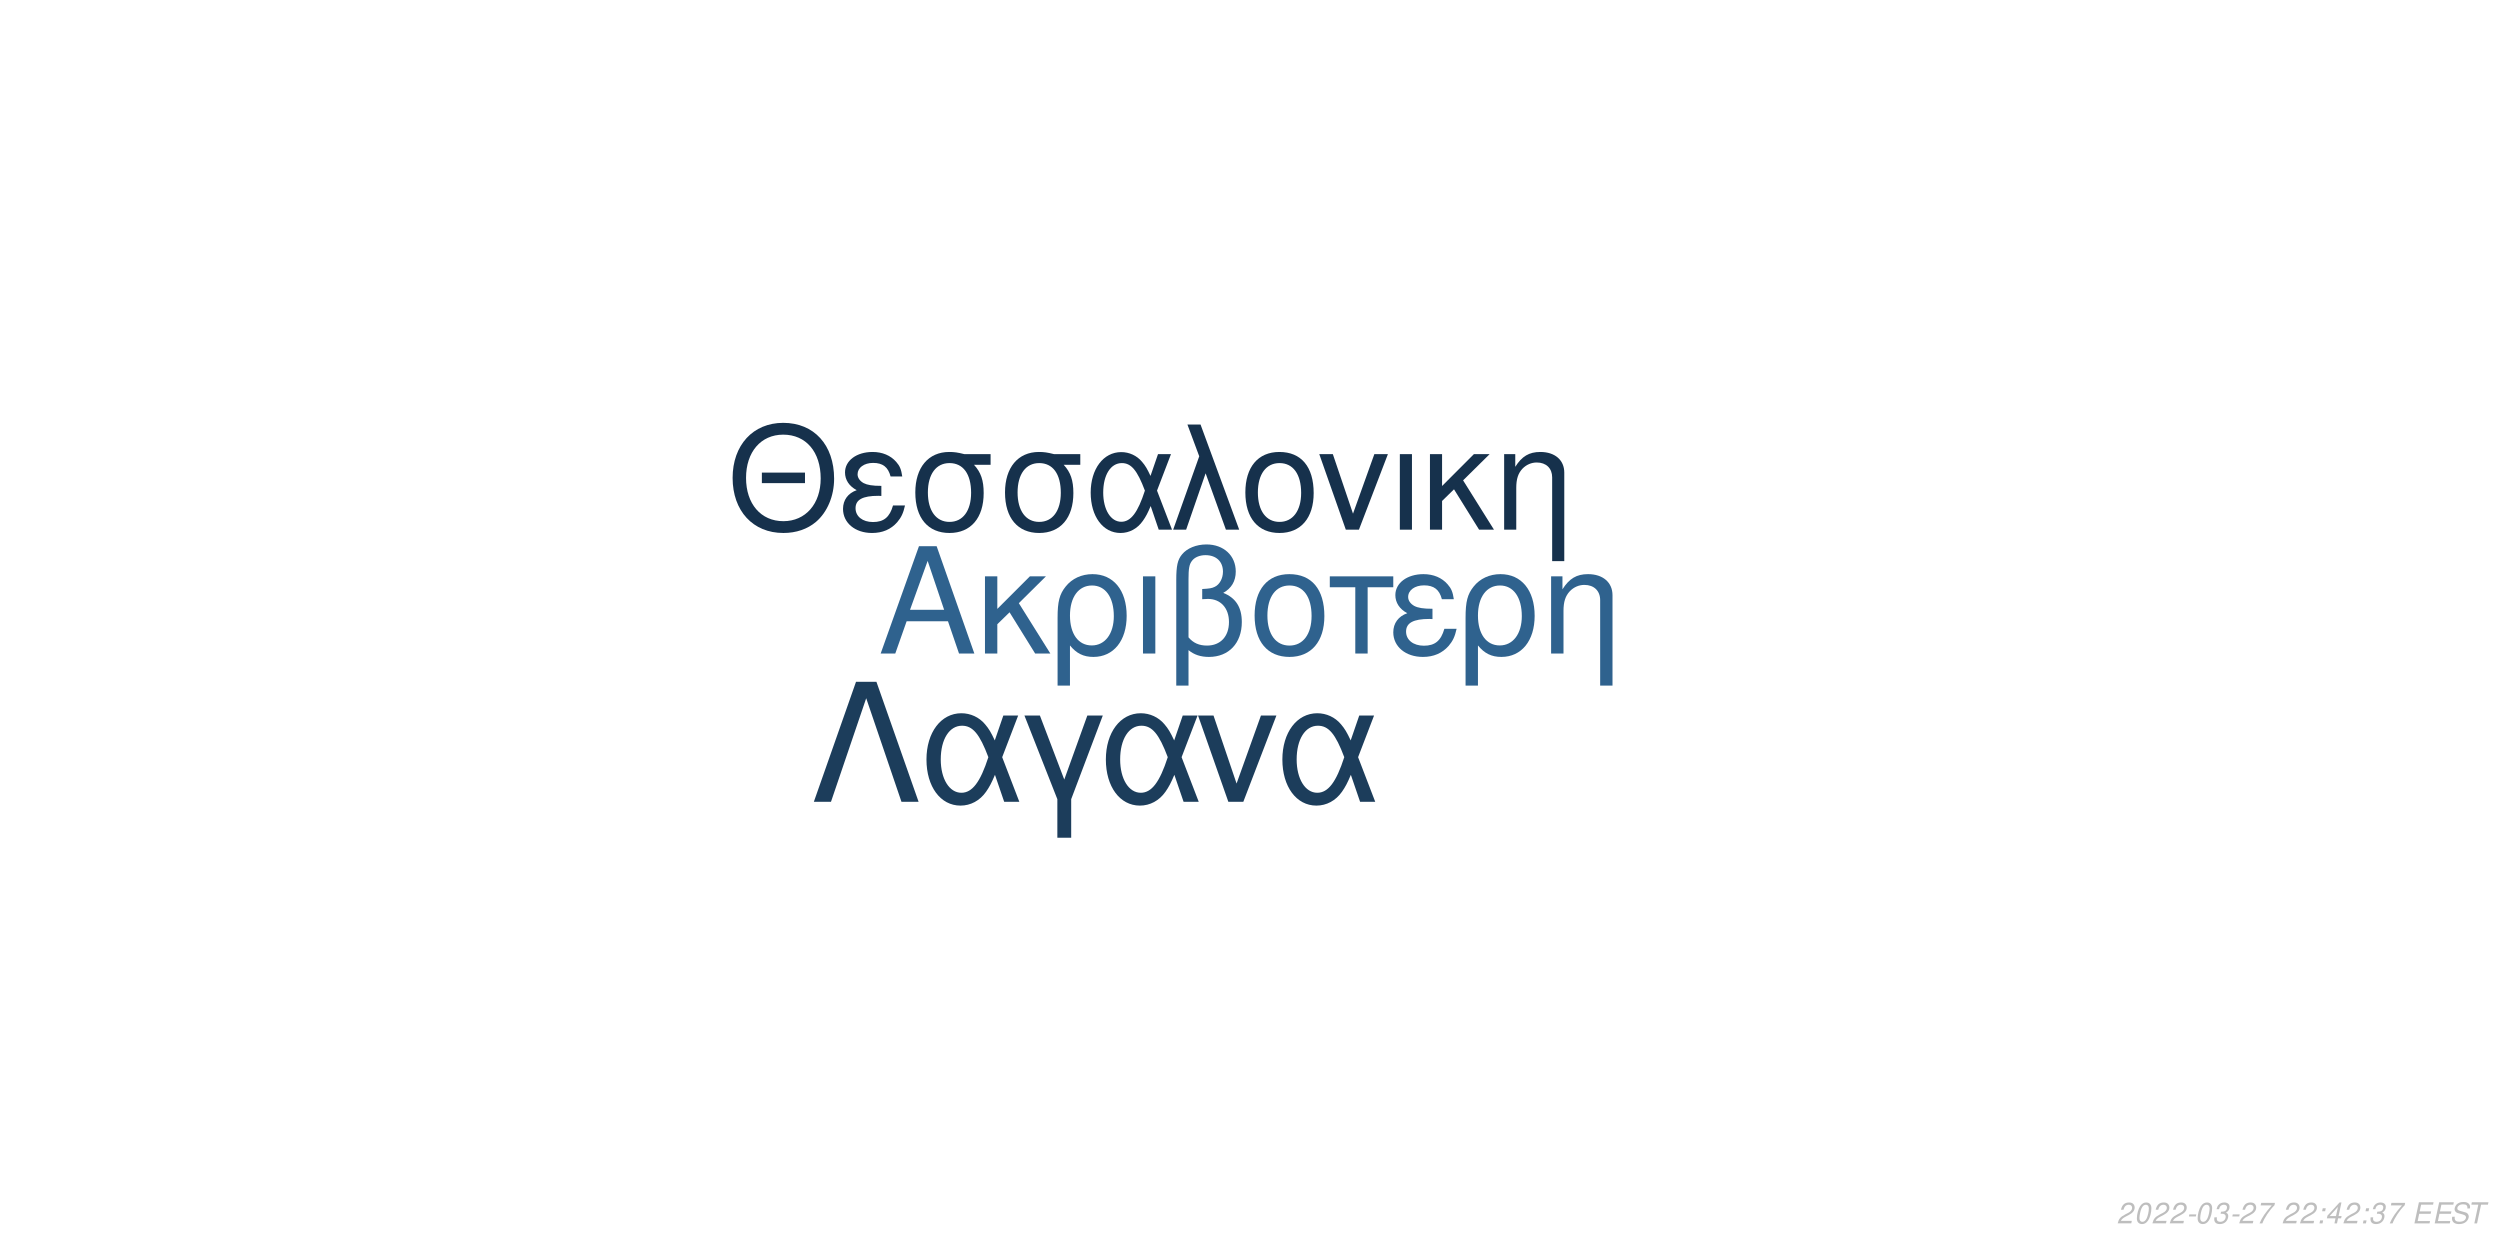
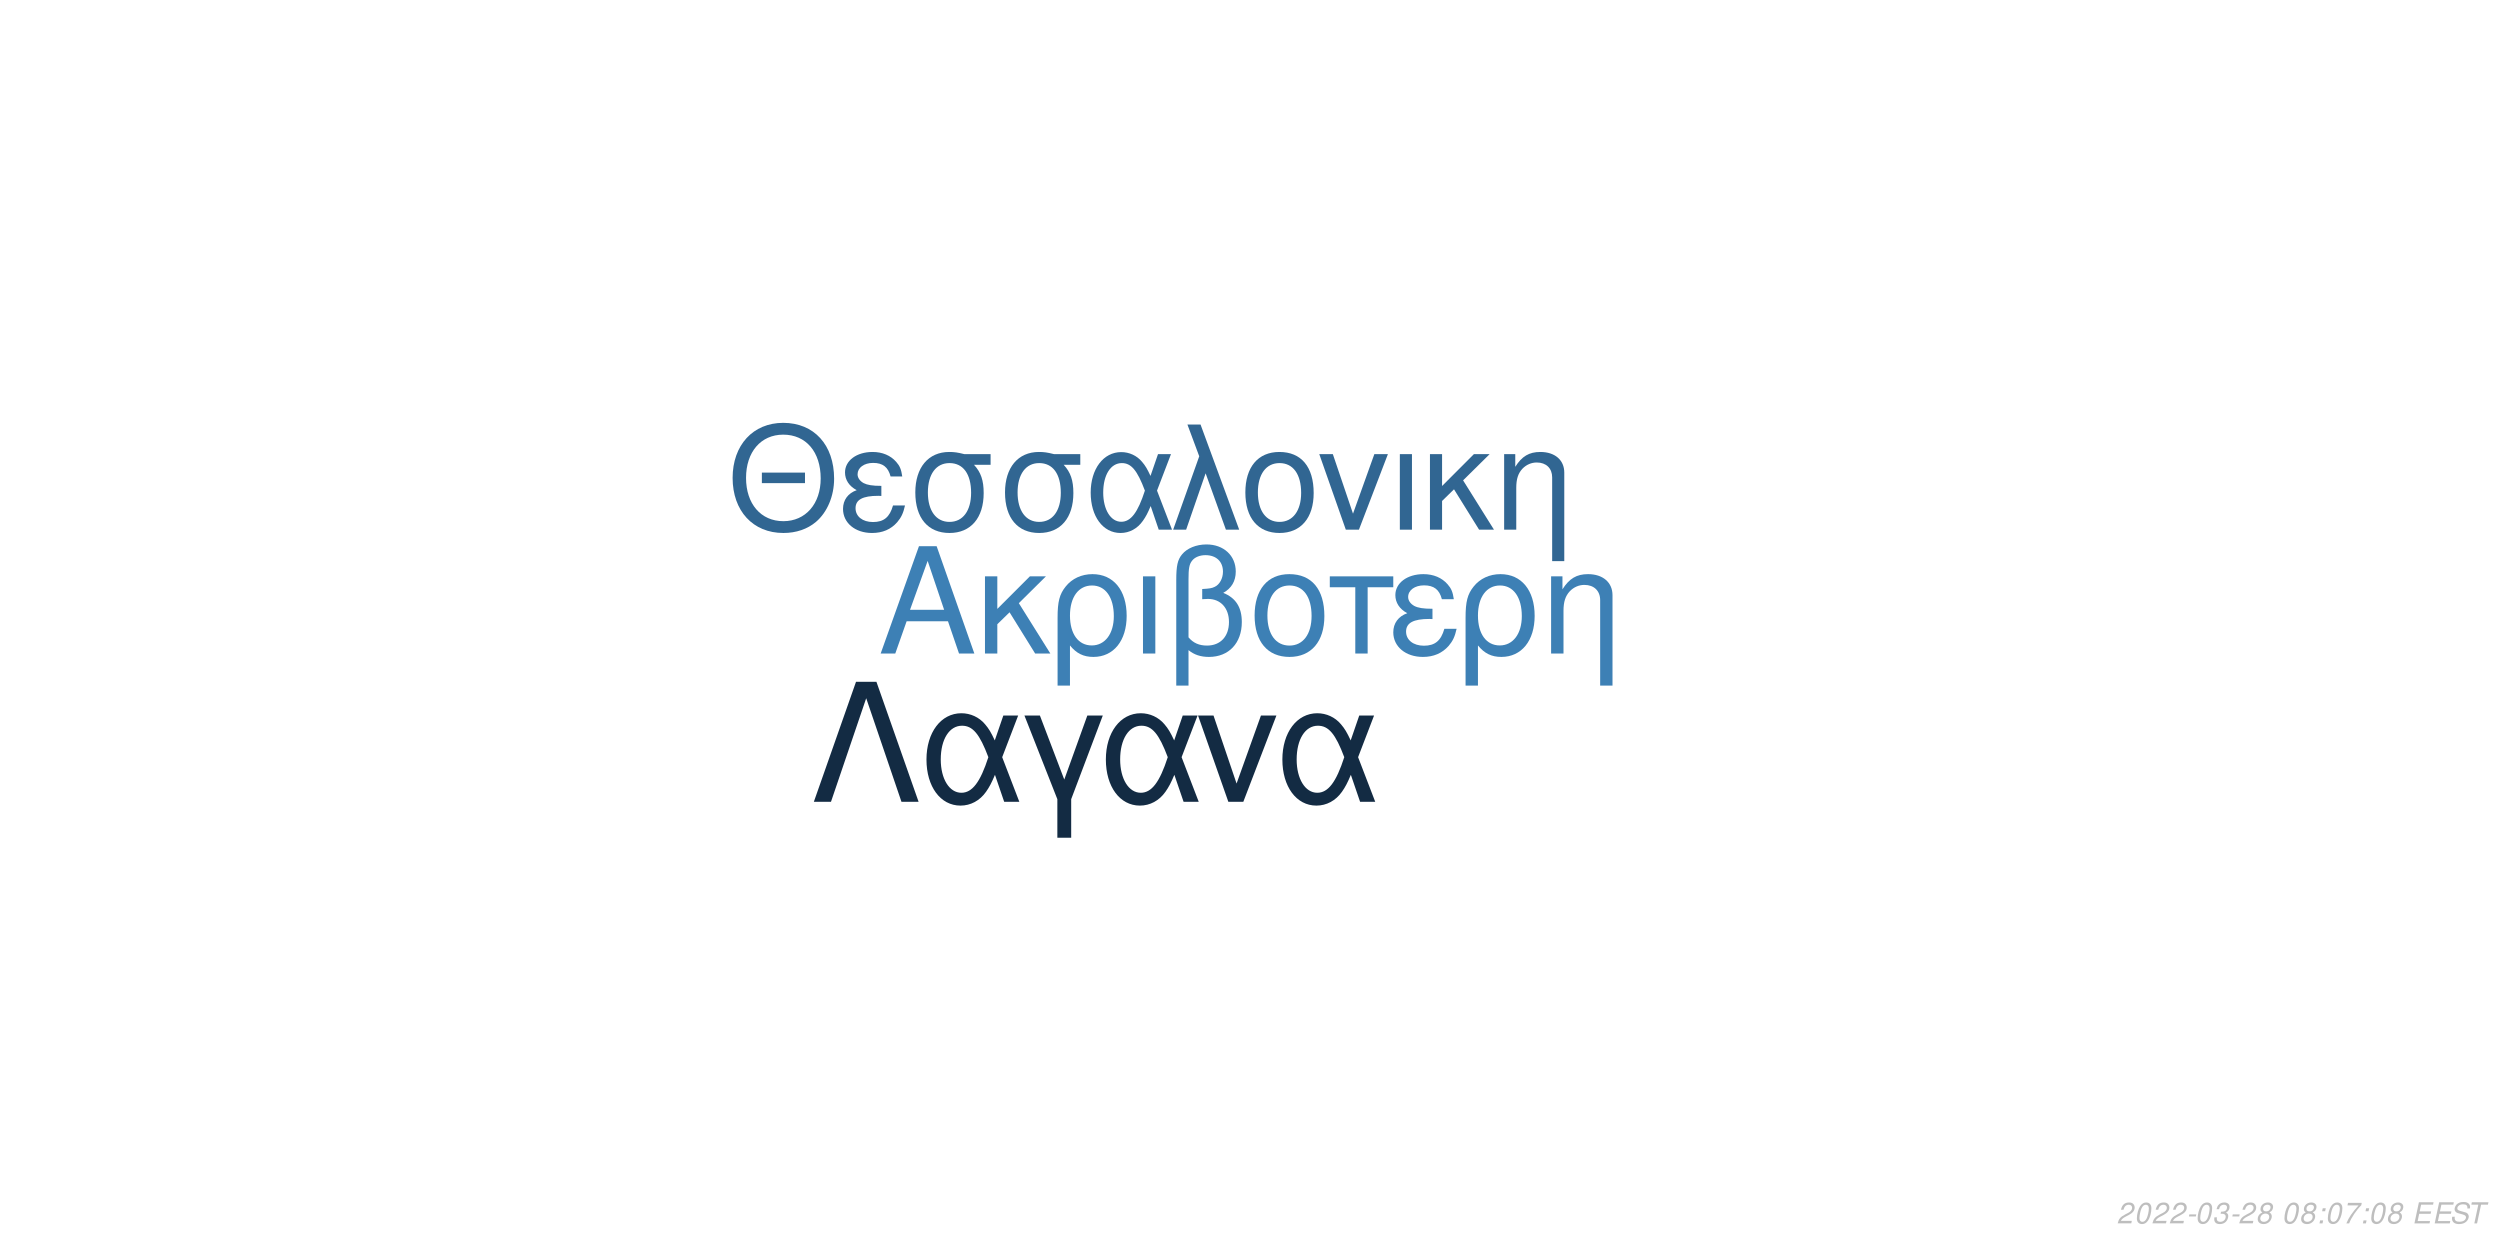
<svg xmlns="http://www.w3.org/2000/svg" xmlns:xlink="http://www.w3.org/1999/xlink" width="864pt" height="432pt" viewBox="0 0 864 432" version="1.1">
  <defs>
    <g>
      <symbol overflow="visible" id="glyph0-0">
        <path style="stroke:none;" d="" />
      </symbol>
      <symbol overflow="visible" id="glyph0-1">
        <path style="stroke:none;" d="M 24.125 -11.141 L 27.938 0 L 33.234 0 L 20.203 -37.094 L 14.094 -37.094 L 0.859 0 L 5.906 0 L 9.828 -11.141 Z M 22.797 -15.109 L 11 -15.109 L 17.094 -32.016 Z M 22.797 -15.109 " />
      </symbol>
      <symbol overflow="visible" id="glyph0-2">
        <path style="stroke:none;" d="M 7.172 -15.422 L 7.172 -26.672 L 2.906 -26.672 L 2.906 0 L 7.172 0 L 7.172 -10.125 L 11.406 -14.25 L 20.25 0 L 25.5 0 L 14.609 -17.406 L 23.969 -26.672 L 18.422 -26.672 Z M 7.172 -15.422 " />
      </symbol>
      <symbol overflow="visible" id="glyph0-3">
        <path style="stroke:none;" d="M 3 11.094 L 7.281 11.094 L 7.281 -2.797 C 9.516 -0.047 11.953 1.172 15.375 1.172 C 22.344 1.172 26.875 -4.422 26.875 -13.031 C 26.875 -21.891 22.297 -27.438 15.062 -27.438 C 11.297 -27.438 7.984 -25.906 5.797 -23.156 C 3.672 -20.516 3 -17.969 3 -12.359 Z M 14.906 -23.516 C 19.547 -23.516 22.438 -19.438 22.438 -12.922 C 22.438 -6.812 19.391 -2.797 14.812 -2.797 C 10.172 -2.797 7.281 -6.766 7.281 -13.125 C 7.281 -19.484 10.234 -23.516 14.906 -23.516 Z M 14.906 -23.516 " />
      </symbol>
      <symbol overflow="visible" id="glyph0-4">
        <path style="stroke:none;" d="M 3.516 0 L 7.781 0 L 7.781 -26.672 L 3.516 -26.672 Z M 3.516 0 " />
      </symbol>
      <symbol overflow="visible" id="glyph0-5">
        <path style="stroke:none;" d="M 4.016 11.094 L 8.25 11.094 L 8.25 -1.172 C 10.172 0.406 12.422 1.172 15.312 1.172 C 22.188 1.172 26.672 -3.609 26.672 -10.891 C 26.672 -15.984 24.578 -19.234 20.25 -20.969 C 23.109 -22.547 24.578 -25.031 24.578 -28.344 C 24.578 -33.844 20.406 -37.703 14.453 -37.703 C 10.938 -37.703 7.734 -36.391 6 -34.25 C 4.484 -32.422 4.016 -30.328 4.016 -25.391 Z M 8.25 -25.656 C 8.25 -29.359 8.5 -30.844 9.469 -32.062 C 10.375 -33.281 12.156 -34 14.094 -34 C 17.812 -34 20.156 -31.812 20.156 -28.297 C 20.156 -25.953 18.984 -23.812 17.297 -23.047 C 16.281 -22.547 15.469 -22.438 12.984 -22.297 L 12.984 -18.781 C 13.734 -18.828 14.344 -18.875 14.969 -18.875 C 19.344 -18.875 22.234 -15.719 22.234 -10.891 C 22.234 -5.906 19.281 -2.75 14.656 -2.75 C 11.953 -2.75 9.922 -3.609 8.25 -5.594 Z M 8.25 -25.656 " />
      </symbol>
      <symbol overflow="visible" id="glyph0-6">
        <path style="stroke:none;" d="M 14.094 -27.438 C 6.562 -27.438 2.094 -22.094 2.094 -13.125 C 2.094 -4.125 6.562 1.172 14.141 1.172 C 21.672 1.172 26.203 -4.172 26.203 -12.922 C 26.203 -22.188 21.828 -27.438 14.094 -27.438 Z M 14.141 -23.516 C 18.938 -23.516 21.781 -19.594 21.781 -12.984 C 21.781 -6.672 18.828 -2.75 14.141 -2.75 C 9.422 -2.75 6.516 -6.672 6.516 -13.125 C 6.516 -19.594 9.422 -23.516 14.141 -23.516 Z M 14.141 -23.516 " />
      </symbol>
      <symbol overflow="visible" id="glyph0-7">
        <path style="stroke:none;" d="M 7.891 0 L 12.156 0 L 12.156 -22.906 L 21.016 -22.906 L 21.016 -26.672 L -0.922 -26.672 L -0.922 -22.906 L 7.891 -22.906 Z M 7.891 0 " />
      </symbol>
      <symbol overflow="visible" id="glyph0-8">
        <path style="stroke:none;" d="M 14.562 -15.469 C 11.344 -15.469 9.562 -15.781 8.297 -16.438 C 6.922 -17.203 6.156 -18.328 6.156 -19.547 C 6.156 -21.891 8.453 -23.562 11.656 -23.562 C 15.062 -23.562 16.953 -22.094 17.812 -18.781 L 21.938 -18.781 C 21.578 -21.266 21.062 -22.5 19.797 -23.922 C 17.812 -26.203 14.906 -27.438 11.453 -27.438 C 5.797 -27.438 1.734 -24.375 1.734 -20.203 C 1.734 -17.609 3.156 -15.375 5.859 -13.938 C 2.797 -12.875 1.016 -10.484 1.016 -7.328 C 1.016 -2.391 5.297 1.172 11.25 1.172 C 14.969 1.172 17.906 -0.109 20.156 -2.641 C 21.578 -4.328 22.297 -5.797 22.906 -8.547 L 18.672 -8.547 C 17.5 -4.422 15.422 -2.703 11.609 -2.703 C 7.938 -2.703 5.438 -4.688 5.438 -7.578 C 5.438 -10.578 7.938 -11.953 13.484 -11.953 C 13.641 -11.953 14.094 -11.953 14.562 -11.906 Z M 14.562 -15.469 " />
      </symbol>
      <symbol overflow="visible" id="glyph0-9">
        <path style="stroke:none;" d="M 3.562 -26.672 L 3.562 0 L 7.844 0 L 7.844 -14.703 C 7.844 -17.906 8.5 -19.891 10.031 -21.531 C 11.406 -22.953 13.188 -23.719 15.062 -23.719 C 18.375 -23.719 20.516 -21.672 20.516 -18.469 L 20.516 11.094 L 24.781 11.094 L 24.781 -20.156 C 24.781 -24.578 21.469 -27.438 16.328 -27.438 C 12.359 -27.438 9.828 -25.906 7.484 -22.188 L 7.484 -26.672 Z M 3.562 -26.672 " />
      </symbol>
      <symbol overflow="visible" id="glyph1-0">
        <path style="stroke:none;" d="" />
      </symbol>
      <symbol overflow="visible" id="glyph1-1">
        <path style="stroke:none;" d="M 26.859 -19.734 L 11.953 -19.734 L 11.953 -16.094 L 26.859 -16.094 Z M 19.328 -36.922 C 8.922 -36.922 1.844 -29.25 1.844 -17.891 C 1.844 -6.484 8.875 1.141 19.391 1.141 C 23.812 1.141 27.703 -0.203 30.641 -2.688 C 34.578 -6.031 36.922 -11.656 36.922 -17.594 C 36.922 -29.297 30 -36.922 19.328 -36.922 Z M 19.328 -32.844 C 27.203 -32.844 32.281 -26.906 32.281 -17.688 C 32.281 -8.922 27.062 -2.938 19.391 -2.938 C 11.609 -2.938 6.484 -8.922 6.484 -17.891 C 6.484 -26.859 11.609 -32.844 19.328 -32.844 Z M 19.328 -32.844 " />
      </symbol>
      <symbol overflow="visible" id="glyph1-2">
        <path style="stroke:none;" d="M 14.25 -15.141 C 11.109 -15.141 9.375 -15.453 8.125 -16.094 C 6.781 -16.844 6.031 -17.938 6.031 -19.141 C 6.031 -21.422 8.266 -23.078 11.406 -23.078 C 14.75 -23.078 16.594 -21.625 17.438 -18.391 L 21.469 -18.391 C 21.125 -20.828 20.625 -22.031 19.391 -23.422 C 17.438 -25.656 14.594 -26.859 11.219 -26.859 C 5.688 -26.859 1.688 -23.875 1.688 -19.781 C 1.688 -17.234 3.094 -15.047 5.734 -13.656 C 2.734 -12.609 1 -10.266 1 -7.172 C 1 -2.344 5.188 1.141 11.016 1.141 C 14.656 1.141 17.547 -0.094 19.734 -2.594 C 21.125 -4.234 21.828 -5.688 22.422 -8.375 L 18.281 -8.375 C 17.141 -4.328 15.094 -2.641 11.359 -2.641 C 7.766 -2.641 5.328 -4.578 5.328 -7.422 C 5.328 -10.359 7.766 -11.703 13.203 -11.703 C 13.359 -11.703 13.797 -11.703 14.25 -11.656 Z M 14.25 -15.141 " />
      </symbol>
      <symbol overflow="visible" id="glyph1-3">
        <path style="stroke:none;" d="M 29 -26.109 L 19.938 -26.109 C 17.594 -26.703 16.438 -26.859 14.703 -26.859 C 7.469 -26.859 2.984 -21.469 2.984 -12.859 C 2.984 -4.031 7.375 1.141 14.797 1.141 C 22.172 1.141 26.609 -4.078 26.609 -12.656 C 26.609 -17.047 25.656 -19.828 23.266 -22.422 L 29 -22.422 Z M 14.797 -23.016 C 19.531 -23.016 22.266 -19.234 22.266 -12.75 C 22.266 -6.531 19.438 -2.688 14.797 -2.688 C 10.172 -2.688 7.328 -6.531 7.328 -12.859 C 7.328 -19.188 10.172 -23.016 14.797 -23.016 Z M 14.797 -23.016 " />
      </symbol>
      <symbol overflow="visible" id="glyph1-4">
        <path style="stroke:none;" d="M 29.344 -26.109 L 24.859 -26.109 L 22.266 -18.578 C 21.125 -21.031 20.484 -22.125 19.328 -23.469 C 17.547 -25.609 14.906 -26.812 12.156 -26.812 C 5.984 -26.812 1.594 -20.984 1.594 -12.812 C 1.594 -4.578 5.828 1.141 11.906 1.141 C 14.953 1.141 17.734 -0.344 19.625 -3.047 C 20.672 -4.531 21.281 -5.688 22.328 -8.172 L 25.109 0 L 29.703 0 L 24.516 -13.5 Z M 20.328 -13.5 C 17.891 -5.922 15.453 -2.734 12.156 -2.734 C 8.516 -2.734 5.922 -6.922 5.922 -12.812 C 5.922 -18.938 8.516 -23.016 12.359 -23.016 C 15.594 -23.016 17.688 -20.531 20.328 -13.5 Z M 20.328 -13.5 " />
      </symbol>
      <symbol overflow="visible" id="glyph1-5">
        <path style="stroke:none;" d="M 1.094 0 L 5.578 0 L 12.312 -19.484 L 19.328 0 L 23.922 0 L 10.562 -36.328 L 6.031 -36.328 L 10.109 -25.359 Z M 1.094 0 " />
      </symbol>
      <symbol overflow="visible" id="glyph1-6">
        <path style="stroke:none;" d="M 13.797 -26.859 C 6.422 -26.859 2.047 -21.625 2.047 -12.859 C 2.047 -4.031 6.422 1.141 13.859 1.141 C 21.234 1.141 25.656 -4.078 25.656 -12.656 C 25.656 -21.719 21.375 -26.859 13.797 -26.859 Z M 13.859 -23.016 C 18.531 -23.016 21.328 -19.188 21.328 -12.703 C 21.328 -6.531 18.438 -2.688 13.859 -2.688 C 9.219 -2.688 6.375 -6.531 6.375 -12.859 C 6.375 -19.188 9.219 -23.016 13.859 -23.016 Z M 13.859 -23.016 " />
      </symbol>
      <symbol overflow="visible" id="glyph1-7">
        <path style="stroke:none;" d="M 14.297 0 L 24.312 -26.109 L 19.625 -26.109 L 12.25 -5.531 L 5.281 -26.109 L 0.594 -26.109 L 9.766 0 Z M 14.297 0 " />
      </symbol>
      <symbol overflow="visible" id="glyph1-8">
        <path style="stroke:none;" d="M 3.438 0 L 7.625 0 L 7.625 -26.109 L 3.438 -26.109 Z M 3.438 0 " />
      </symbol>
      <symbol overflow="visible" id="glyph1-9">
        <path style="stroke:none;" d="M 7.031 -15.094 L 7.031 -26.109 L 2.844 -26.109 L 2.844 0 L 7.031 0 L 7.031 -9.922 L 11.156 -13.953 L 19.828 0 L 24.969 0 L 14.297 -17.047 L 23.469 -26.109 L 18.031 -26.109 Z M 7.031 -15.094 " />
      </symbol>
      <symbol overflow="visible" id="glyph1-10">
        <path style="stroke:none;" d="M 3.484 -26.109 L 3.484 0 L 7.672 0 L 7.672 -14.406 C 7.672 -17.547 8.328 -19.484 9.812 -21.078 C 11.156 -22.469 12.906 -23.219 14.75 -23.219 C 17.984 -23.219 20.078 -21.234 20.078 -18.094 L 20.078 10.859 L 24.266 10.859 L 24.266 -19.734 C 24.266 -24.062 21.031 -26.859 16 -26.859 C 12.109 -26.859 9.609 -25.359 7.328 -21.719 L 7.328 -26.109 Z M 3.484 -26.109 " />
      </symbol>
      <symbol overflow="visible" id="glyph2-0">
        <path style="stroke:none;" d="" />
      </symbol>
      <symbol overflow="visible" id="glyph2-1">
        <path style="stroke:none;" d="M 22.531 -41.484 L 15.484 -41.484 L 0.906 0 L 6.828 0 L 19 -35.797 L 31.188 0 L 37.109 0 Z M 22.531 -41.484 " />
      </symbol>
      <symbol overflow="visible" id="glyph2-2">
        <path style="stroke:none;" d="M 33.516 -29.812 L 28.391 -29.812 L 25.438 -21.219 C 24.125 -24.016 23.391 -25.266 22.078 -26.797 C 20.031 -29.25 17.016 -30.609 13.891 -30.609 C 6.828 -30.609 1.828 -23.953 1.828 -14.625 C 1.828 -5.234 6.656 1.312 13.594 1.312 C 17.078 1.312 20.266 -0.391 22.422 -3.469 C 23.609 -5.172 24.297 -6.484 25.5 -9.328 L 28.688 0 L 33.922 0 L 28 -15.422 Z M 23.219 -15.422 C 20.422 -6.766 17.641 -3.125 13.891 -3.125 C 9.734 -3.125 6.766 -7.906 6.766 -14.625 C 6.766 -21.625 9.734 -26.297 14.109 -26.297 C 17.812 -26.297 20.203 -23.453 23.219 -15.422 Z M 23.219 -15.422 " />
      </symbol>
      <symbol overflow="visible" id="glyph2-3">
        <path style="stroke:none;" d="M 12.062 12.406 L 16.844 12.406 L 16.844 -0.906 L 27.766 -29.812 L 22.422 -29.812 L 14.453 -7.688 L 6.031 -29.812 L 0.688 -29.812 L 12.062 -0.906 Z M 12.062 12.406 " />
      </symbol>
      <symbol overflow="visible" id="glyph2-4">
        <path style="stroke:none;" d="M 16.328 0 L 27.766 -29.812 L 22.422 -29.812 L 14 -6.312 L 6.031 -29.812 L 0.688 -29.812 L 11.156 0 Z M 16.328 0 " />
      </symbol>
      <symbol overflow="visible" id="glyph3-0">
        <path style="stroke:none;" d="" />
      </symbol>
      <symbol overflow="visible" id="glyph3-1">
        <path style="stroke:none;" d="M 5.234 -0.875 L 1.469 -0.875 C 1.641 -1.375 2.203 -1.891 3.109 -2.344 L 4.234 -2.938 C 5.562 -3.625 6.219 -4.469 6.219 -5.484 C 6.219 -5.938 6.062 -6.359 5.797 -6.656 C 5.469 -7.047 4.984 -7.234 4.312 -7.234 C 2.766 -7.234 1.891 -6.453 1.484 -4.734 L 2.375 -4.734 C 2.484 -5.188 2.609 -5.484 2.797 -5.75 C 3.094 -6.203 3.609 -6.453 4.188 -6.453 C 4.891 -6.453 5.344 -6.031 5.344 -5.375 C 5.344 -4.703 4.859 -4.094 4.016 -3.656 L 2.984 -3.125 C 1.234 -2.188 0.797 -1.656 0.344 -0.016 L 5.047 -0.016 Z M 5.234 -0.875 " />
      </symbol>
      <symbol overflow="visible" id="glyph3-2">
        <path style="stroke:none;" d="M 4.203 -7.234 C 3.375 -7.234 2.688 -6.812 2.125 -5.984 C 1.484 -5.047 0.984 -3.188 0.984 -1.734 C 0.984 -1.109 1.172 -0.562 1.484 -0.266 C 1.797 0.047 2.281 0.234 2.766 0.234 C 3.625 0.234 4.281 -0.156 4.859 -1.016 C 5.516 -1.953 6 -3.797 6 -5.266 C 6 -6.5 5.328 -7.234 4.203 -7.234 Z M 4.094 -6.453 C 4.734 -6.453 5.125 -5.984 5.125 -5.156 C 5.125 -4.203 4.781 -2.625 4.406 -1.812 C 3.984 -0.938 3.516 -0.547 2.875 -0.547 C 2.25 -0.547 1.875 -1.031 1.875 -1.828 C 1.875 -2.797 2.203 -4.344 2.594 -5.203 C 2.984 -6.047 3.453 -6.453 4.094 -6.453 Z M 4.094 -6.453 " />
      </symbol>
      <symbol overflow="visible" id="glyph3-3">
        <path style="stroke:none;" d="M 3.516 -3.125 L 1.125 -3.125 L 0.969 -2.406 L 3.359 -2.406 Z M 3.516 -3.125 " />
      </symbol>
      <symbol overflow="visible" id="glyph3-4">
        <path style="stroke:none;" d="M 2.922 -3.312 C 3.125 -3.344 3.234 -3.344 3.375 -3.344 C 4.203 -3.344 4.688 -3 4.688 -2.406 C 4.688 -1.312 3.906 -0.547 2.781 -0.547 C 2.047 -0.547 1.594 -0.938 1.594 -1.562 C 1.594 -1.719 1.609 -1.844 1.656 -2.094 L 0.766 -2.094 C 0.734 -1.797 0.719 -1.641 0.719 -1.469 C 0.719 -0.375 1.406 0.234 2.641 0.234 C 3.547 0.234 4.297 -0.078 4.812 -0.656 C 5.266 -1.156 5.562 -1.875 5.562 -2.547 C 5.562 -3.125 5.344 -3.453 4.797 -3.734 C 5.641 -4.234 6.016 -4.844 6.016 -5.734 C 6.016 -6.656 5.312 -7.234 4.203 -7.234 C 3.375 -7.234 2.672 -6.938 2.188 -6.375 C 1.891 -6.031 1.703 -5.641 1.516 -4.906 L 2.391 -4.906 C 2.5 -5.359 2.594 -5.594 2.734 -5.812 C 3.047 -6.234 3.516 -6.453 4.078 -6.453 C 4.734 -6.453 5.141 -6.125 5.141 -5.578 C 5.141 -5.188 5.016 -4.797 4.797 -4.547 C 4.516 -4.234 4 -4.062 3.266 -4.062 L 3.078 -4.062 Z M 2.922 -3.312 " />
      </symbol>
      <symbol overflow="visible" id="glyph3-5">
-         <path style="stroke:none;" d="M 6.703 -7.094 L 1.953 -7.094 L 1.766 -6.219 L 5.594 -6.219 C 3.344 -3.688 2.266 -2.109 1.375 0 L 2.344 0 C 3.031 -1.906 4.828 -4.594 6.547 -6.281 Z M 6.703 -7.094 " />
+         <path style="stroke:none;" d="M 4.766 -3.797 C 5.078 -3.969 5.234 -4.078 5.438 -4.234 C 5.812 -4.594 6.062 -5.172 6.062 -5.734 C 6.062 -6.625 5.344 -7.234 4.266 -7.234 C 2.812 -7.234 1.703 -6.219 1.703 -4.875 C 1.703 -4.406 1.875 -4.125 2.359 -3.812 C 1.297 -3.312 0.75 -2.516 0.75 -1.469 C 0.75 -0.438 1.547 0.234 2.812 0.234 C 3.656 0.234 4.359 -0.094 4.938 -0.734 C 5.359 -1.234 5.609 -1.859 5.609 -2.438 C 5.609 -3.047 5.312 -3.516 4.766 -3.797 Z M 4.109 -6.453 C 4.797 -6.453 5.188 -6.125 5.188 -5.578 C 5.188 -5.266 5.062 -4.922 4.859 -4.672 C 4.562 -4.312 4.188 -4.156 3.656 -4.156 C 2.984 -4.156 2.594 -4.453 2.594 -4.984 C 2.594 -5.859 3.203 -6.453 4.109 -6.453 Z M 3.453 -3.406 C 4.234 -3.406 4.734 -2.984 4.734 -2.312 C 4.734 -1.312 3.922 -0.547 2.875 -0.547 C 2.125 -0.547 1.625 -0.969 1.625 -1.625 C 1.625 -2.609 2.438 -3.406 3.453 -3.406 Z M 3.453 -3.406 " />
      </symbol>
      <symbol overflow="visible" id="glyph3-6">
        <path style="stroke:none;" d="" />
      </symbol>
      <symbol overflow="visible" id="glyph3-7">
        <path style="stroke:none;" d="M 2.359 -1.031 L 1.312 -1.031 L 1.094 0 L 2.141 0 Z M 3.266 -5.234 L 2.219 -5.234 L 2 -4.203 L 3.047 -4.203 Z M 3.266 -5.234 " />
      </symbol>
      <symbol overflow="visible" id="glyph3-8">
-         <path style="stroke:none;" d="M 3.625 -1.75 L 3.266 0 L 4.141 0 L 4.516 -1.75 L 5.562 -1.75 L 5.734 -2.531 L 4.688 -2.531 L 5.688 -7.234 L 5.016 -7.234 L 0.844 -2.672 L 0.641 -1.75 Z M 3.797 -2.531 L 1.594 -2.531 L 4.469 -5.703 Z M 3.797 -2.531 " />
+         <path style="stroke:none;" d="M 6.703 -7.094 L 1.953 -7.094 L 1.766 -6.219 L 5.594 -6.219 C 3.344 -3.688 2.266 -2.109 1.375 0 L 2.344 0 C 3.031 -1.906 4.828 -4.594 6.547 -6.281 Z M 6.703 -7.094 " />
      </symbol>
      <symbol overflow="visible" id="glyph3-9">
        <path style="stroke:none;" d="M 2.547 -3.312 L 6.5 -3.312 L 6.688 -4.141 L 2.719 -4.141 L 3.219 -6.469 L 7.344 -6.469 L 7.516 -7.297 L 2.453 -7.297 L 0.906 0 L 6.125 0 L 6.297 -0.812 L 2.016 -0.812 Z M 2.547 -3.312 " />
      </symbol>
      <symbol overflow="visible" id="glyph3-10">
        <path style="stroke:none;" d="M 7.062 -5.156 C 7.125 -5.438 7.141 -5.562 7.141 -5.703 C 7.141 -6.156 6.938 -6.594 6.594 -6.891 C 6.188 -7.25 5.656 -7.406 4.875 -7.406 C 3.844 -7.406 3.047 -7.125 2.5 -6.562 C 2.094 -6.141 1.781 -5.438 1.781 -4.922 C 1.781 -4.297 2.219 -3.766 2.891 -3.562 L 4.594 -3.094 C 5.406 -2.859 5.734 -2.578 5.734 -2.094 C 5.734 -1.781 5.547 -1.406 5.266 -1.141 C 4.844 -0.766 4.266 -0.578 3.453 -0.578 C 2.328 -0.578 1.812 -0.984 1.812 -1.906 C 1.812 -2.047 1.812 -2.125 1.844 -2.312 L 0.984 -2.312 C 0.906 -2.062 0.891 -1.906 0.891 -1.688 C 0.891 -0.484 1.797 0.234 3.297 0.234 C 4.359 0.234 5.234 -0.062 5.812 -0.609 C 6.344 -1.078 6.688 -1.797 6.688 -2.375 C 6.688 -2.641 6.609 -2.906 6.453 -3.156 C 6.234 -3.5 5.938 -3.703 5.469 -3.828 L 3.75 -4.312 C 2.984 -4.547 2.734 -4.734 2.734 -5.188 C 2.734 -5.547 2.875 -5.844 3.188 -6.109 C 3.547 -6.438 4.031 -6.594 4.703 -6.594 C 5.266 -6.594 5.688 -6.484 5.906 -6.297 C 6.094 -6.125 6.219 -5.797 6.219 -5.516 C 6.219 -5.422 6.203 -5.344 6.188 -5.156 Z M 7.062 -5.156 " />
      </symbol>
      <symbol overflow="visible" id="glyph3-11">
        <path style="stroke:none;" d="M 4.938 -6.469 L 7.312 -6.469 L 7.484 -7.297 L 1.75 -7.297 L 1.578 -6.469 L 3.984 -6.469 L 2.609 0 L 3.547 0 Z M 4.938 -6.469 " />
      </symbol>
    </g>
  </defs>
  <g id="surface1">
    <rect x="0" y="0" width="864" height="432" style="fill:rgb(100%,100%,100%);fill-opacity:1;stroke:none;" />
-     <g style="fill:rgb(18.431%,38.431%,55.686%);fill-opacity:1;">
+     <g style="fill:rgb(23.922%,50.196%,70.98%);fill-opacity:1;">
      <use xlink:href="#glyph0-1" x="303.5" y="225.861" />
      <use xlink:href="#glyph0-2" x="337.5" y="225.861" />
      <use xlink:href="#glyph0-3" x="362.5" y="225.861" />
      <use xlink:href="#glyph0-4" x="391.5" y="225.861" />
      <use xlink:href="#glyph0-5" x="402.5" y="225.861" />
      <use xlink:href="#glyph0-6" x="431.5" y="225.861" />
      <use xlink:href="#glyph0-7" x="460.5" y="225.861" />
      <use xlink:href="#glyph0-8" x="480.5" y="225.861" />
      <use xlink:href="#glyph0-3" x="503.5" y="225.861" />
      <use xlink:href="#glyph0-9" x="532.5" y="225.861" />
    </g>
-     <g style="fill:rgb(8.627%,19.216%,29.804%);fill-opacity:1;">
+     <g style="fill:rgb(19.216%,40%,57.255%);fill-opacity:1;">
      <use xlink:href="#glyph1-1" x="251.348" y="183.058" />
      <use xlink:href="#glyph1-2" x="290.348" y="183.058" />
      <use xlink:href="#glyph1-3" x="313.348" y="183.058" />
      <use xlink:href="#glyph1-3" x="344.348" y="183.058" />
      <use xlink:href="#glyph1-4" x="375.348" y="183.058" />
      <use xlink:href="#glyph1-5" x="404.348" y="183.058" />
      <use xlink:href="#glyph1-6" x="428.348" y="183.058" />
      <use xlink:href="#glyph1-7" x="455.348" y="183.058" />
      <use xlink:href="#glyph1-8" x="480.348" y="183.058" />
      <use xlink:href="#glyph1-9" x="491.348" y="183.058" />
      <use xlink:href="#glyph1-10" x="516.348" y="183.058" />
    </g>
-     <g style="fill:rgb(10.98%,23.922%,35.686%);fill-opacity:1;">
+     <g style="fill:rgb(7.451%,16.863%,26.275%);fill-opacity:1;">
      <use xlink:href="#glyph2-1" x="280.359" y="277.105" />
      <use xlink:href="#glyph2-2" x="318.359" y="277.105" />
      <use xlink:href="#glyph2-3" x="353.359" y="277.105" />
      <use xlink:href="#glyph2-2" x="380.359" y="277.105" />
      <use xlink:href="#glyph2-4" x="413.359" y="277.105" />
      <use xlink:href="#glyph2-2" x="441.359" y="277.105" />
    </g>
    <g style="fill:rgb(74.51%,74.51%,74.51%);fill-opacity:1;">
      <use xlink:href="#glyph3-1" x="731.52" y="422.81" />
      <use xlink:href="#glyph3-2" x="737.52" y="422.81" />
      <use xlink:href="#glyph3-1" x="743.52" y="422.81" />
      <use xlink:href="#glyph3-1" x="749.52" y="422.81" />
      <use xlink:href="#glyph3-3" x="755.52" y="422.81" />
      <use xlink:href="#glyph3-2" x="758.52" y="422.81" />
      <use xlink:href="#glyph3-4" x="764.52" y="422.81" />
      <use xlink:href="#glyph3-3" x="770.52" y="422.81" />
      <use xlink:href="#glyph3-1" x="773.52" y="422.81" />
      <use xlink:href="#glyph3-5" x="779.52" y="422.81" />
      <use xlink:href="#glyph3-6" x="785.52" y="422.81" />
-       <use xlink:href="#glyph3-1" x="788.52" y="422.81" />
-       <use xlink:href="#glyph3-1" x="794.52" y="422.81" />
+       <use xlink:href="#glyph3-2" x="788.52" y="422.81" />
+       <use xlink:href="#glyph3-5" x="794.52" y="422.81" />
      <use xlink:href="#glyph3-7" x="800.52" y="422.81" />
-       <use xlink:href="#glyph3-8" x="803.52" y="422.81" />
-       <use xlink:href="#glyph3-1" x="809.52" y="422.81" />
+       <use xlink:href="#glyph3-2" x="803.52" y="422.81" />
+       <use xlink:href="#glyph3-8" x="809.52" y="422.81" />
      <use xlink:href="#glyph3-7" x="815.52" y="422.81" />
-       <use xlink:href="#glyph3-4" x="818.52" y="422.81" />
+       <use xlink:href="#glyph3-2" x="818.52" y="422.81" />
      <use xlink:href="#glyph3-5" x="824.52" y="422.81" />
      <use xlink:href="#glyph3-6" x="830.52" y="422.81" />
      <use xlink:href="#glyph3-9" x="833.52" y="422.81" />
      <use xlink:href="#glyph3-9" x="840.52" y="422.81" />
      <use xlink:href="#glyph3-10" x="846.52" y="422.81" />
      <use xlink:href="#glyph3-11" x="852.52" y="422.81" />
    </g>
  </g>
</svg>
